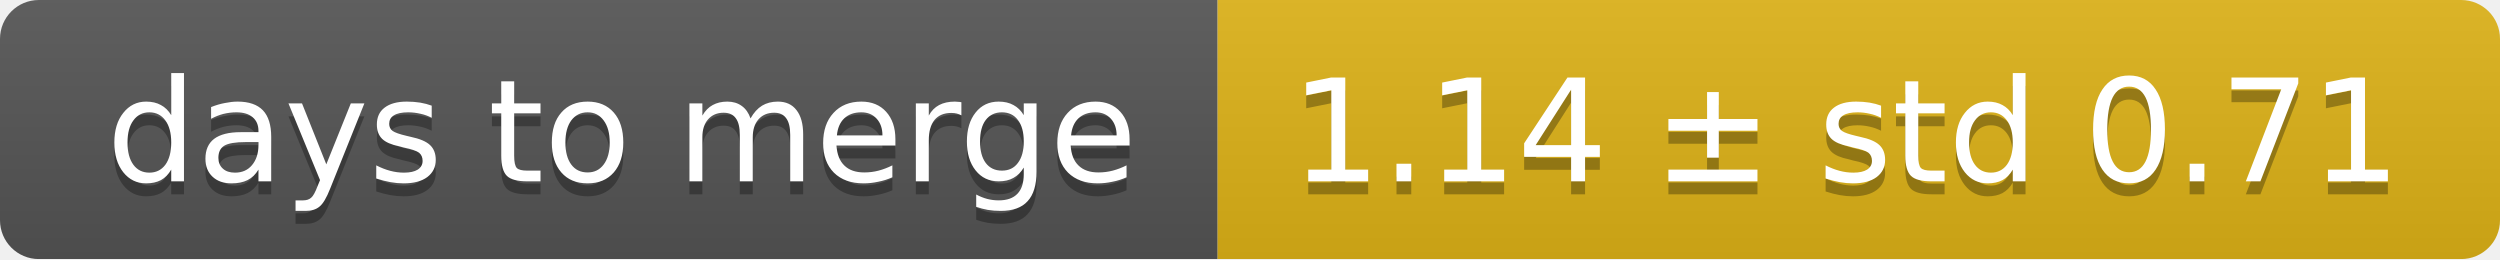
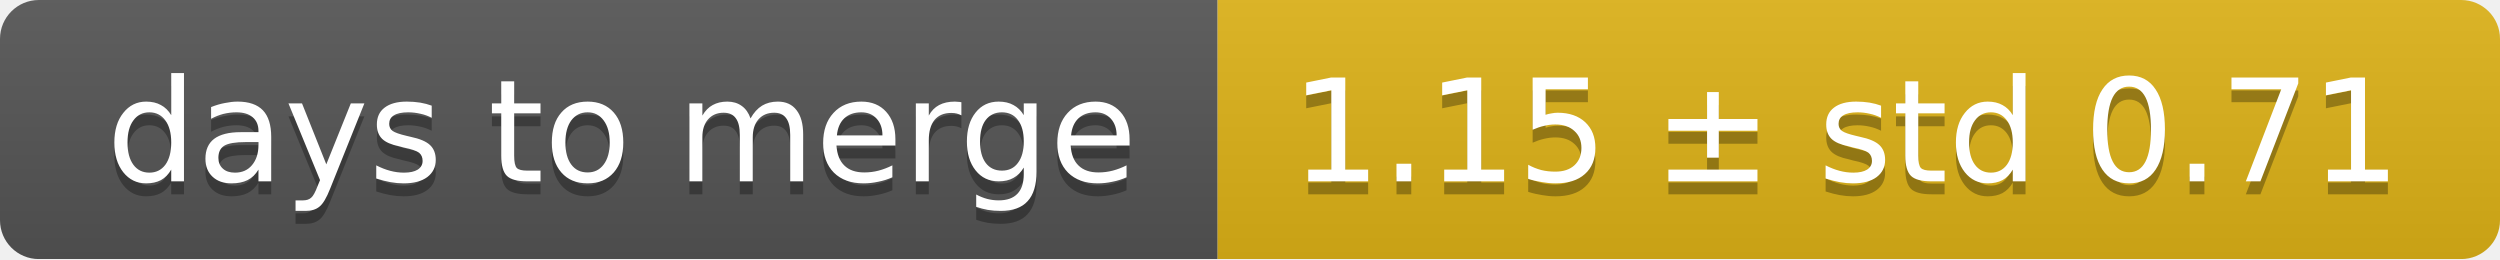
<svg xmlns="http://www.w3.org/2000/svg" width="193" height="20">
  <linearGradient id="smooth" x2="0" y2="100%">
    <stop offset="0" stop-color="#bbb" stop-opacity=".1" />
    <stop offset="1" stop-opacity=".1" />
  </linearGradient>
  <mask id="round">
    <rect width="193" height="20" rx="3" fill="#fff" />
  </mask>
  <g mask="url(#round)">
    <rect width="94" height="20" fill="#555" />
    <rect x="94" width="99" height="20" fill="#dfb317" />
    <rect width="193" height="20" fill="url(#smooth)" />
  </g>
  <g fill="#fff" text-anchor="middle" font-family="DejaVu Sans,Verdana,Geneva,sans-serif" font-size="11">
    <text x="48" y="15" fill="#010101" fill-opacity=".3">days to merge</text>
    <text x="48" y="14">days to merge</text>
-     <text x="142.5" y="15" fill="#010101" fill-opacity=".3">1.14 ± std 0.71</text>
-     <text x="142.5" y="14">1.14 ± std 0.71</text>
+     <text x="142.5" y="15" fill="#010101" fill-opacity=".3">1.15 ± std 0.71</text>
+     <text x="142.5" y="14">1.15 ± std 0.71</text>
  </g>
</svg>
